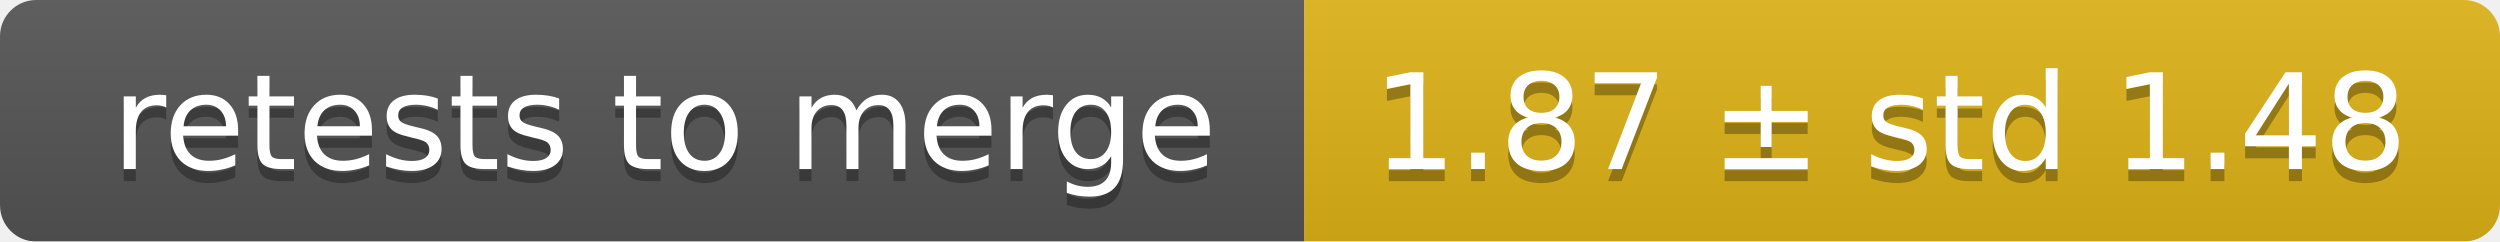
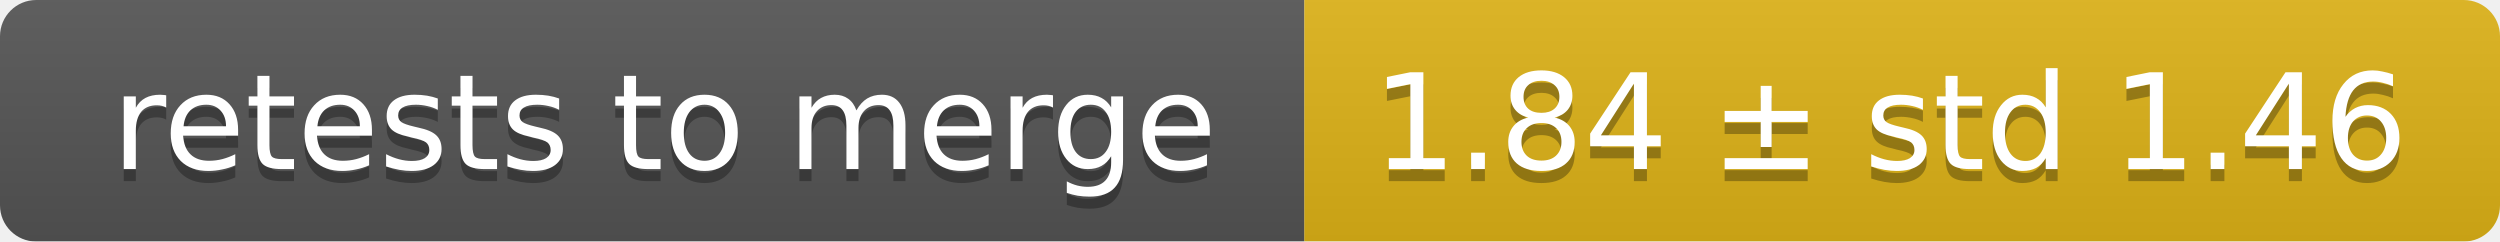
<svg xmlns="http://www.w3.org/2000/svg" width="207" height="20">
  <linearGradient id="smooth" x2="0" y2="100%">
    <stop offset="0" stop-color="#bbb" stop-opacity=".1" />
    <stop offset="1" stop-opacity=".1" />
  </linearGradient>
  <mask id="round">
    <rect width="207" height="20" rx="3" fill="#fff" />
  </mask>
  <g mask="url(#round)">
    <rect width="108" height="20" fill="#555" />
    <rect x="108" width="99" height="20" fill="#dfb317" />
    <rect width="207" height="20" fill="url(#smooth)" />
  </g>
  <g fill="#fff" text-anchor="middle" font-family="DejaVu Sans,Verdana,Geneva,sans-serif" font-size="11">
    <text x="55" y="15" fill="#010101" fill-opacity=".3">retests to merge</text>
    <text x="55" y="14">retests to merge</text>
-     <text x="156.5" y="15" fill="#010101" fill-opacity=".3">1.87 ± std 1.48</text>
-     <text x="156.5" y="14">1.87 ± std 1.48</text>
+     <text x="156.5" y="15" fill="#010101" fill-opacity=".3">1.84 ± std 1.46</text>
+     <text x="156.5" y="14">1.84 ± std 1.46</text>
  </g>
</svg>
